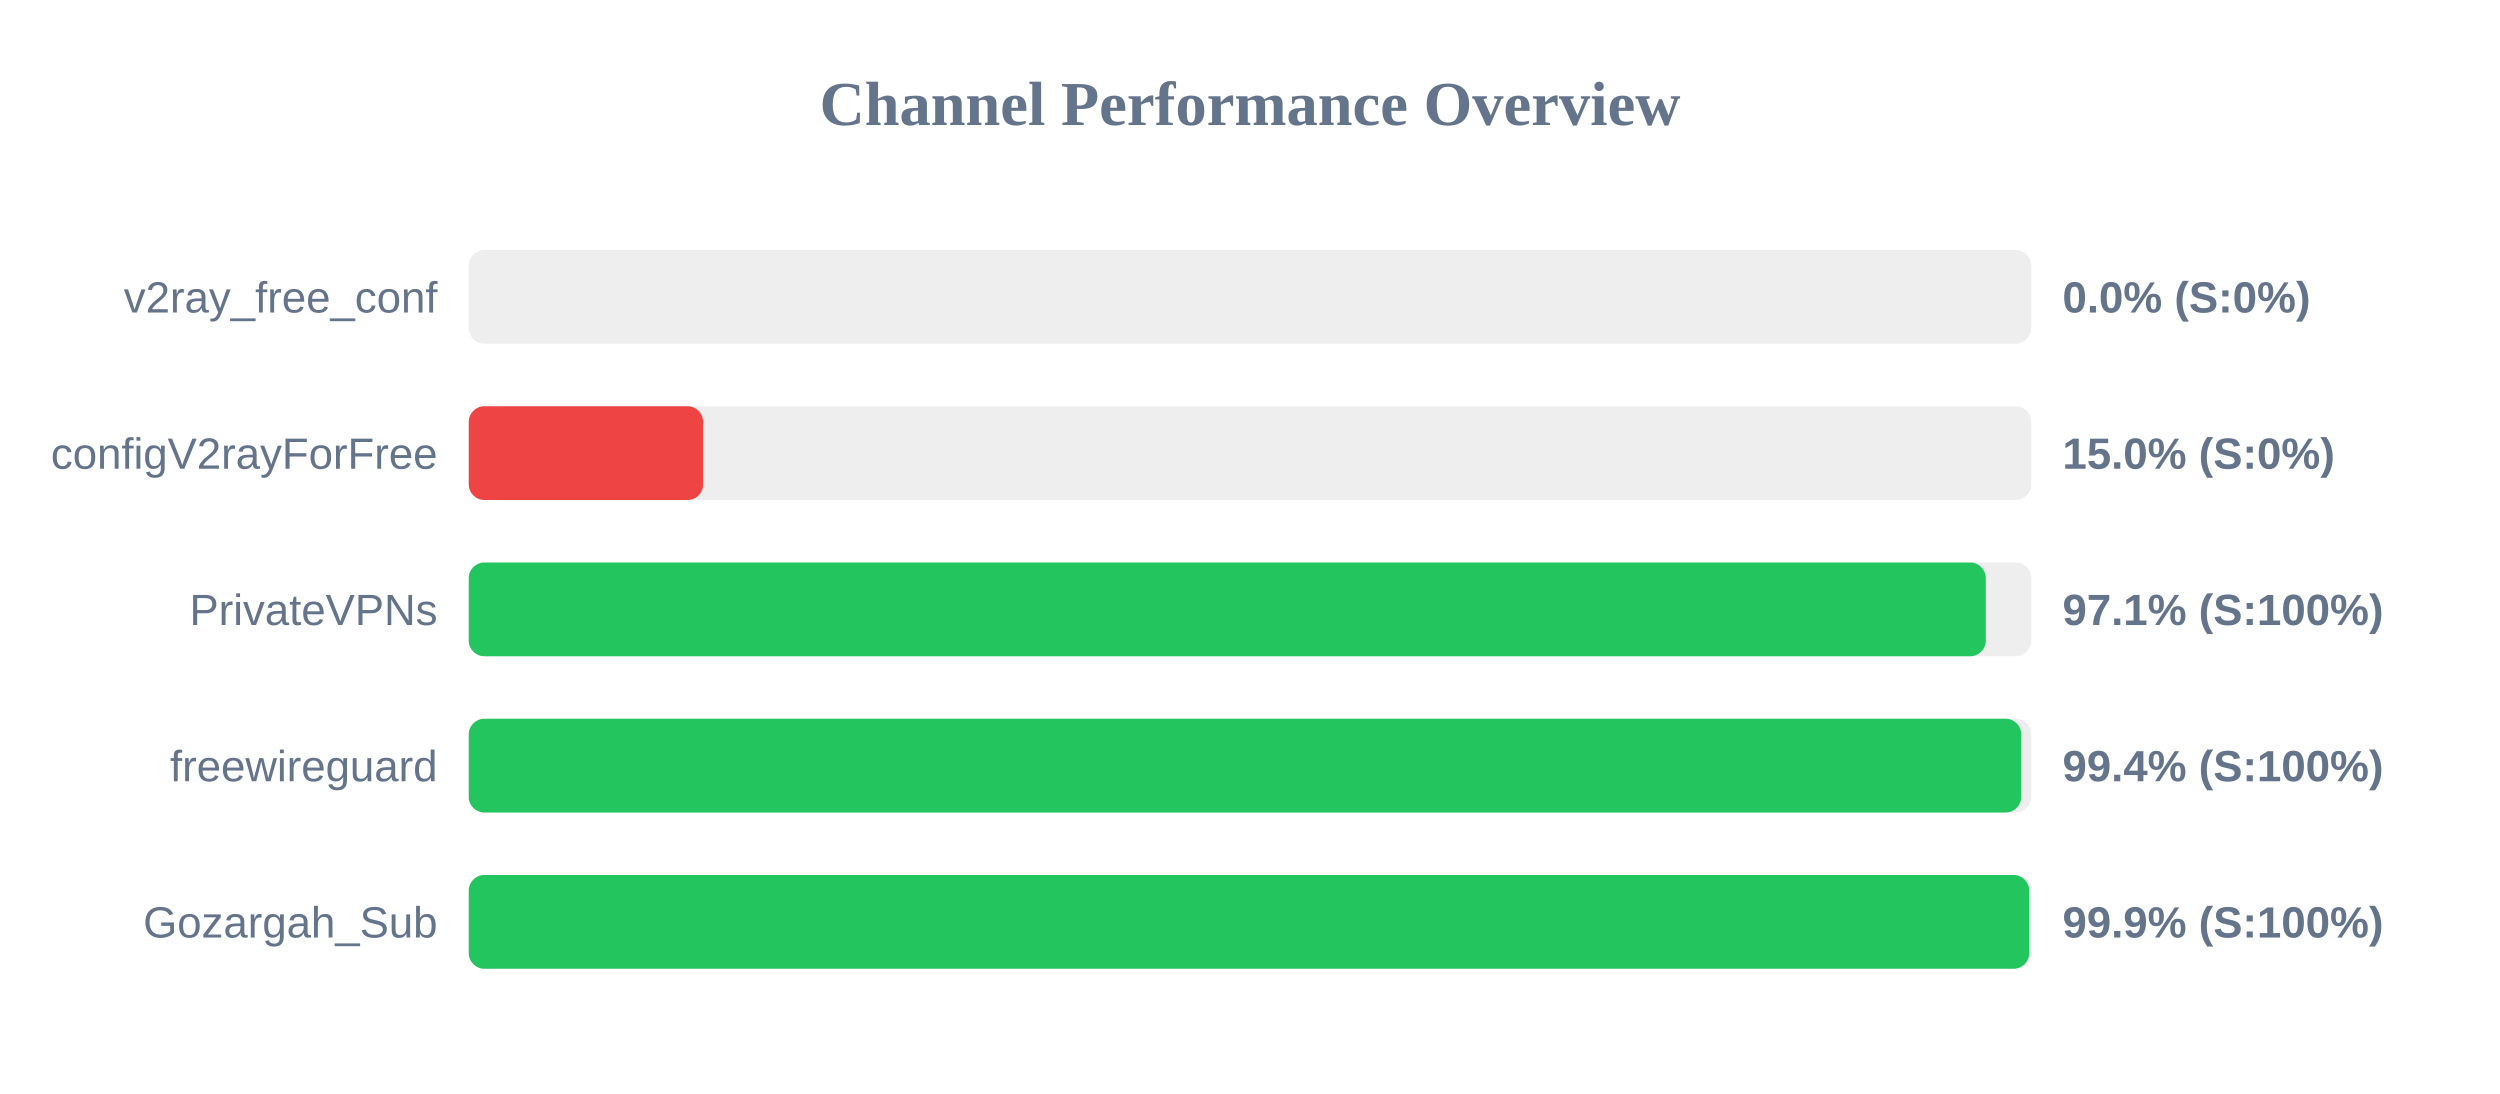
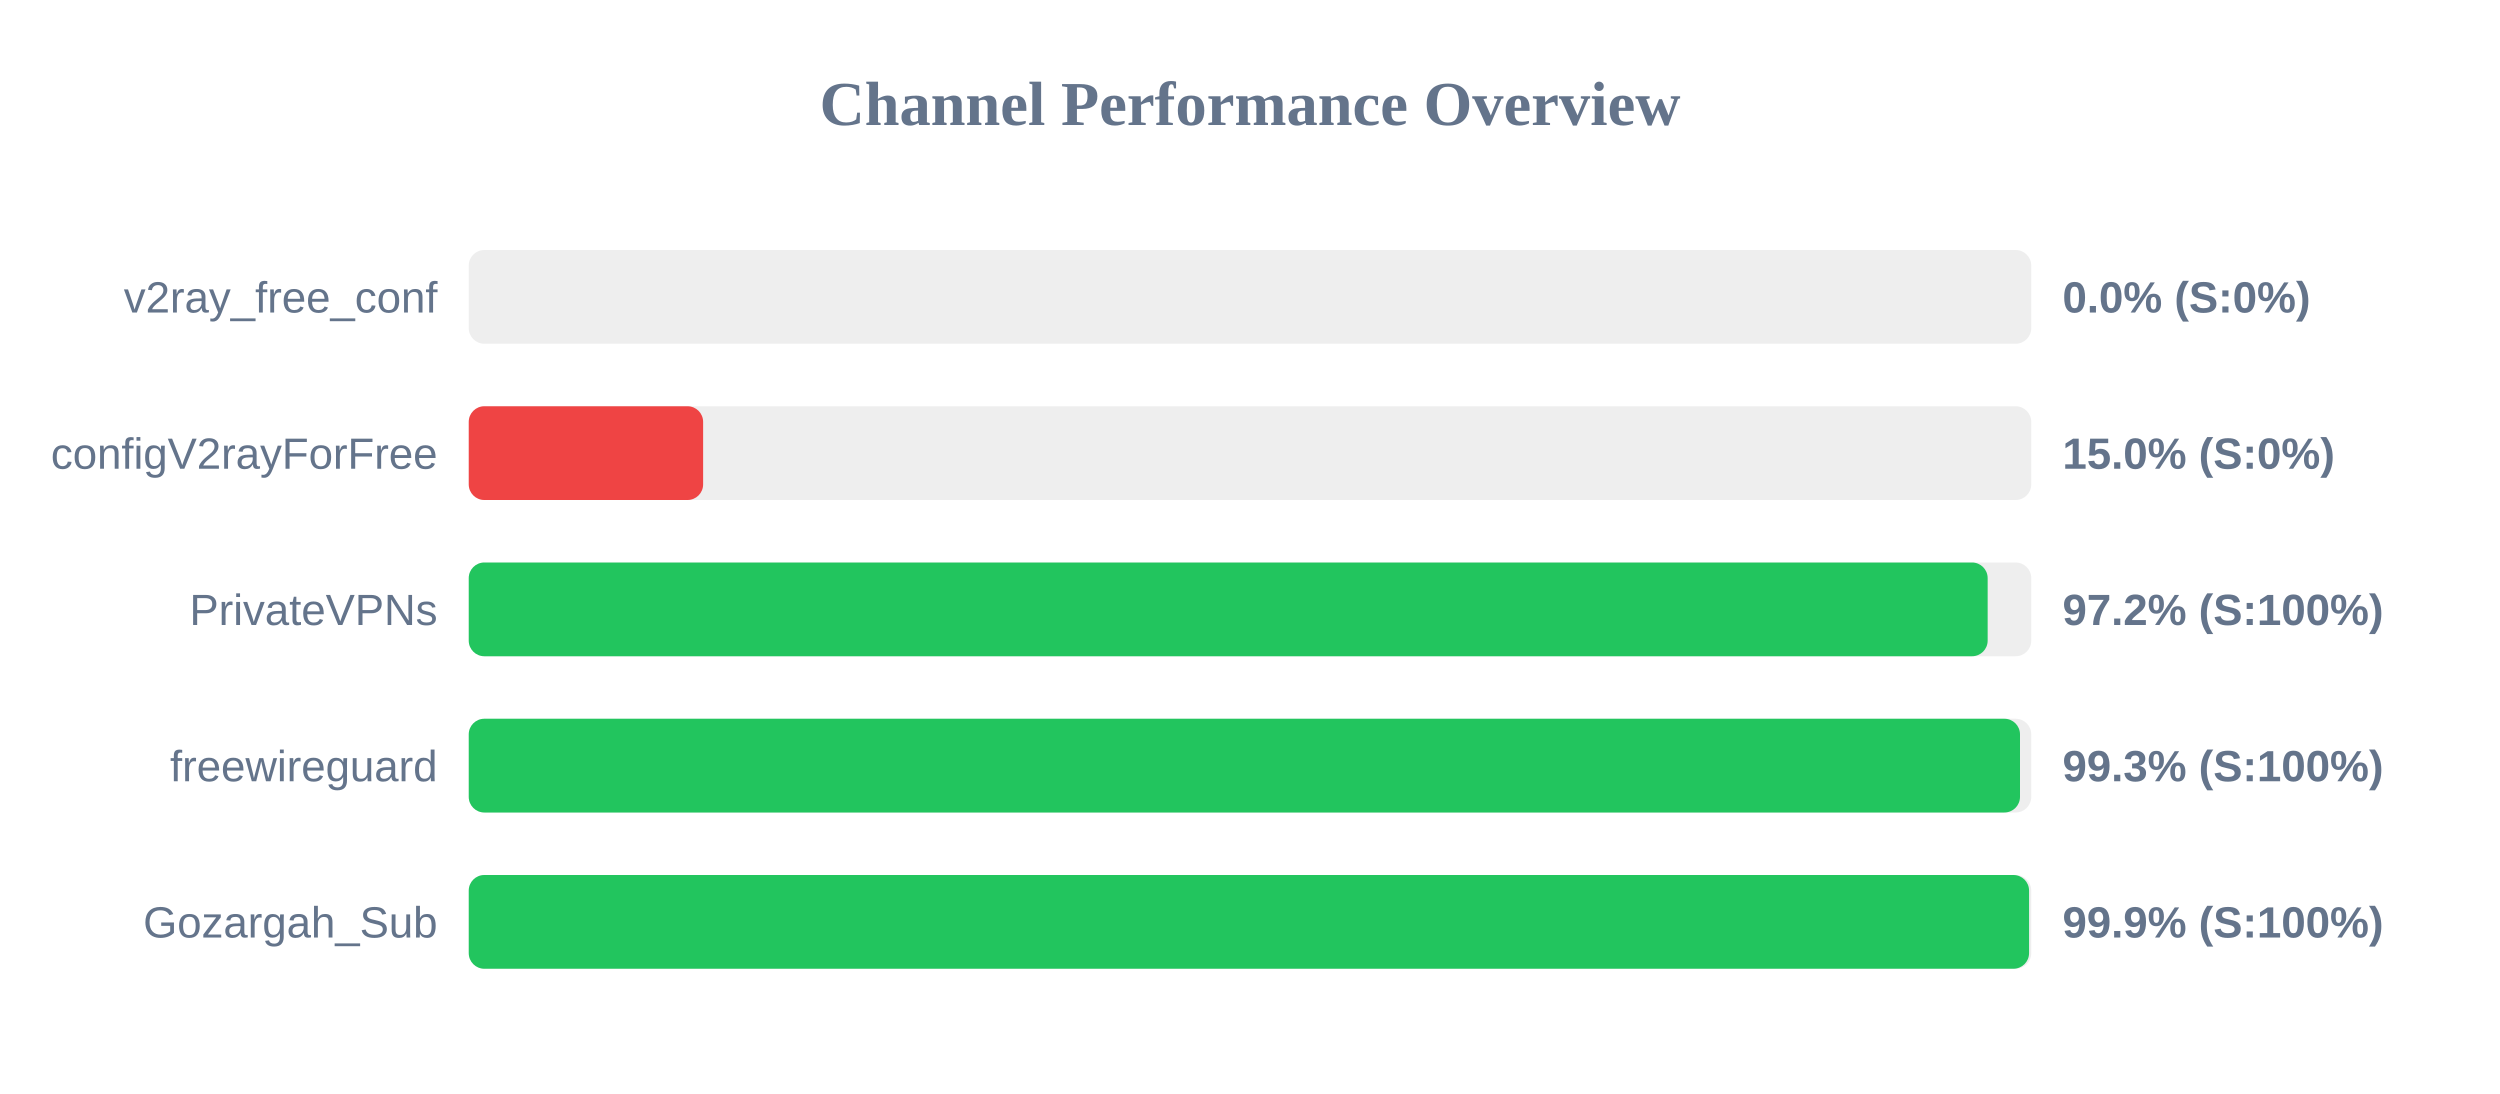
<svg xmlns="http://www.w3.org/2000/svg" width="800" height="350" version="1.1">
  <style>
        .row { font: 14px Arial; fill: #64748b; }
        .score { font: bold 14px Arial; fill: #64748b; }
    </style>
  <text x="400" y="40" text-anchor="middle" font-size="20px" font-weight="bold" fill="#64748b">Channel Performance Overview</text>
  <rect x="150" y="80" width="500" height="30" fill="#eee" rx="5" />
  <rect x="150" y="80" width="0.0" height="30" fill="#ef4444" rx="5" />
  <text x="140" y="100" text-anchor="end" class="row">v2ray_free_conf</text>
  <text x="660" y="100" text-anchor="start" class="score">0.0% (S:0%)</text>
  <rect x="150" y="130" width="500" height="30" fill="#eee" rx="5" />
  <rect x="150" y="130" width="75.0" height="30" fill="#ef4444" rx="5" />
  <text x="140" y="150" text-anchor="end" class="row">configV2rayForFree</text>
  <text x="660" y="150" text-anchor="start" class="score">15.0% (S:0%)</text>
  <rect x="150" y="180" width="500" height="30" fill="#eee" rx="5" />
-   <rect x="150" y="180" width="485.45" height="30" fill="#22c55e" rx="5" />
+   <rect x="150" y="180" width="486.05" height="30" fill="#22c55e" rx="5" />
  <text x="140" y="200" text-anchor="end" class="row">PrivateVPNs</text>
-   <text x="660" y="200" text-anchor="start" class="score">97.1% (S:100%)</text>
+   <text x="660" y="200" text-anchor="start" class="score">97.2% (S:100%)</text>
  <rect x="150" y="230" width="500" height="30" fill="#eee" rx="5" />
-   <rect x="150" y="230" width="496.8" height="30" fill="#22c55e" rx="5" />
+   <rect x="150" y="230" width="496.4" height="30" fill="#22c55e" rx="5" />
  <text x="140" y="250" text-anchor="end" class="row">freewireguard</text>
-   <text x="660" y="250" text-anchor="start" class="score">99.4% (S:100%)</text>
+   <text x="660" y="250" text-anchor="start" class="score">99.3% (S:100%)</text>
  <rect x="150" y="280" width="500" height="30" fill="#eee" rx="5" />
-   <rect x="150" y="280" width="499.35" height="30" fill="#22c55e" rx="5" />
+   <rect x="150" y="280" width="499.3" height="30" fill="#22c55e" rx="5" />
  <text x="140" y="300" text-anchor="end" class="row">Gozargah_Sub</text>
  <text x="660" y="300" text-anchor="start" class="score">99.9% (S:100%)</text>
</svg>
